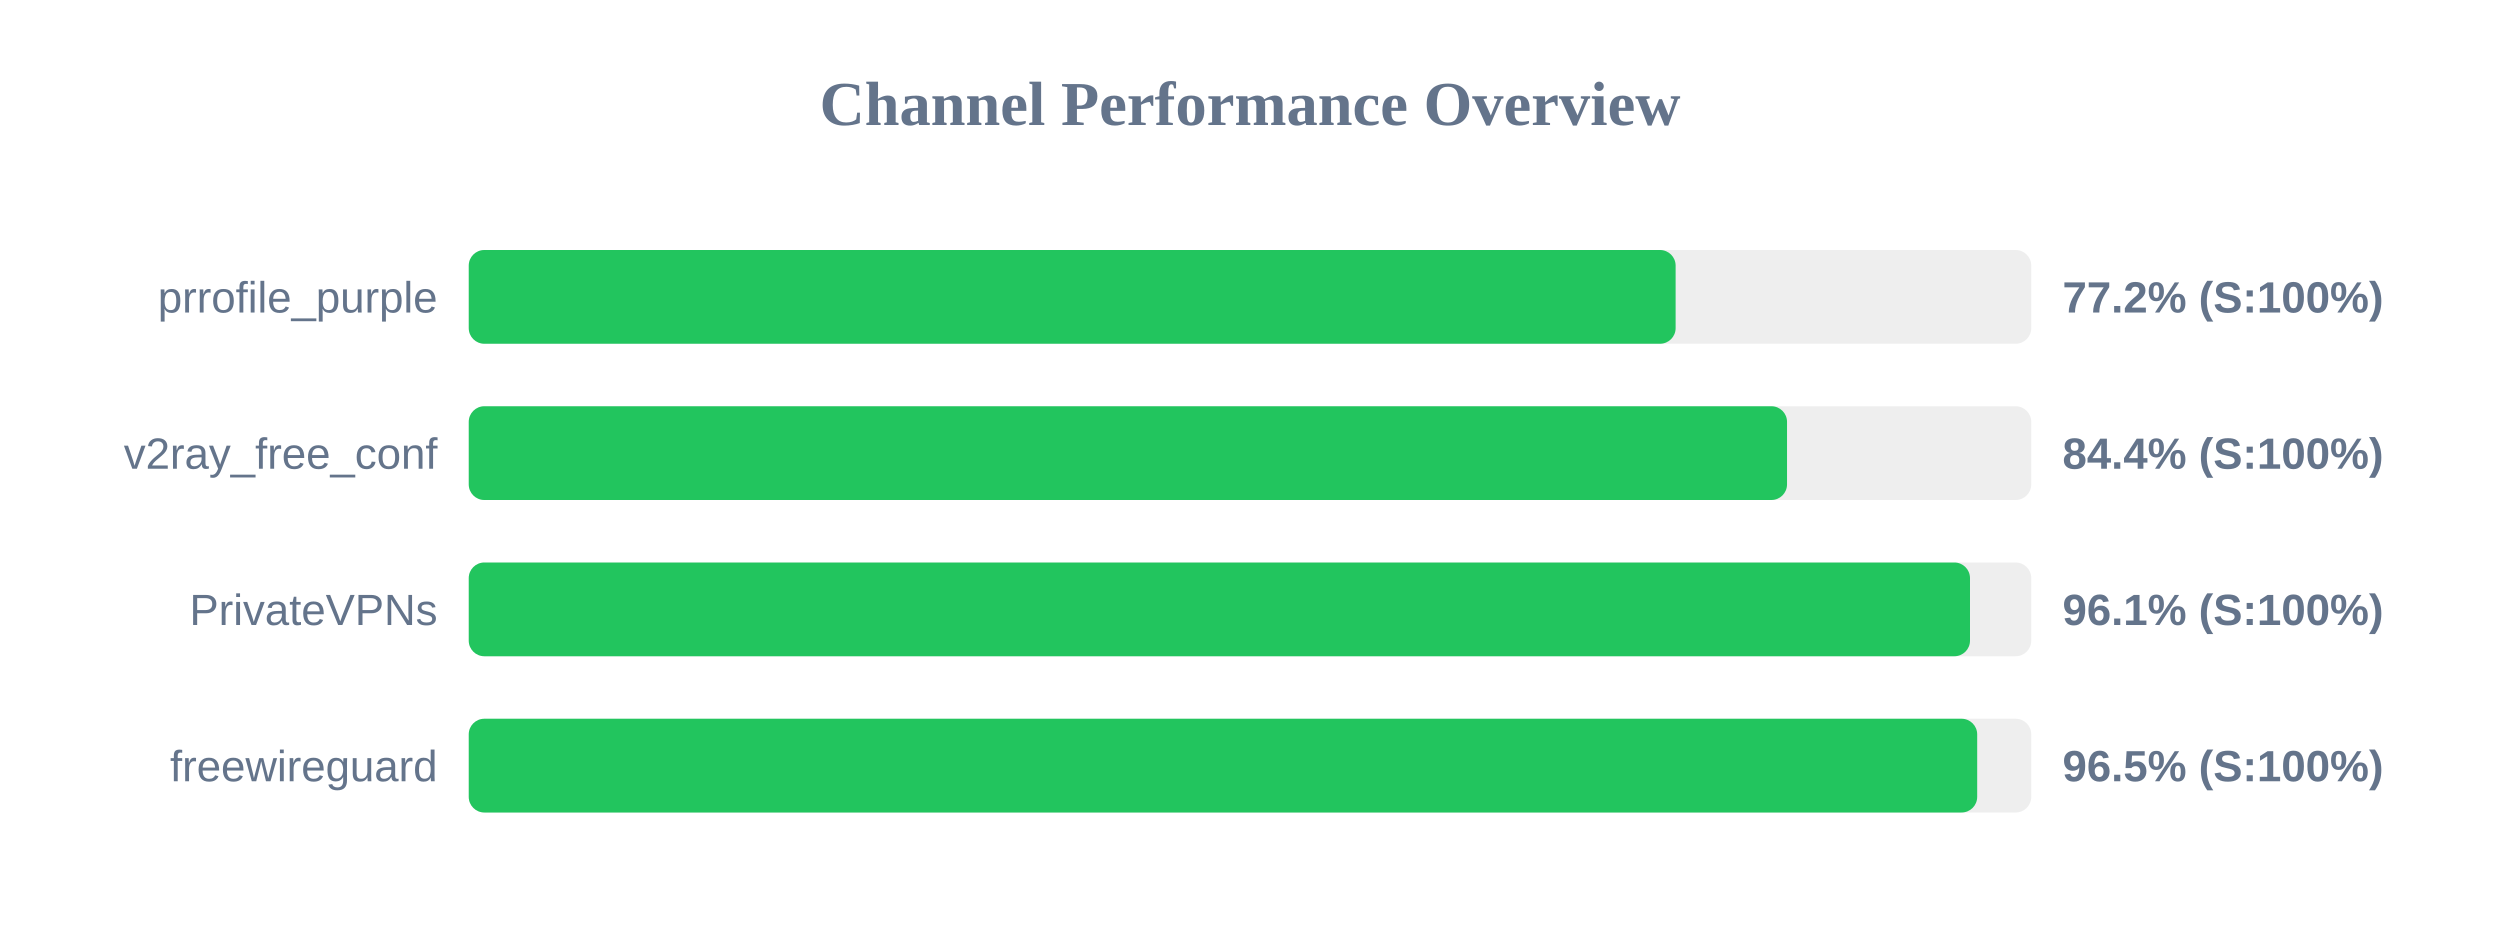
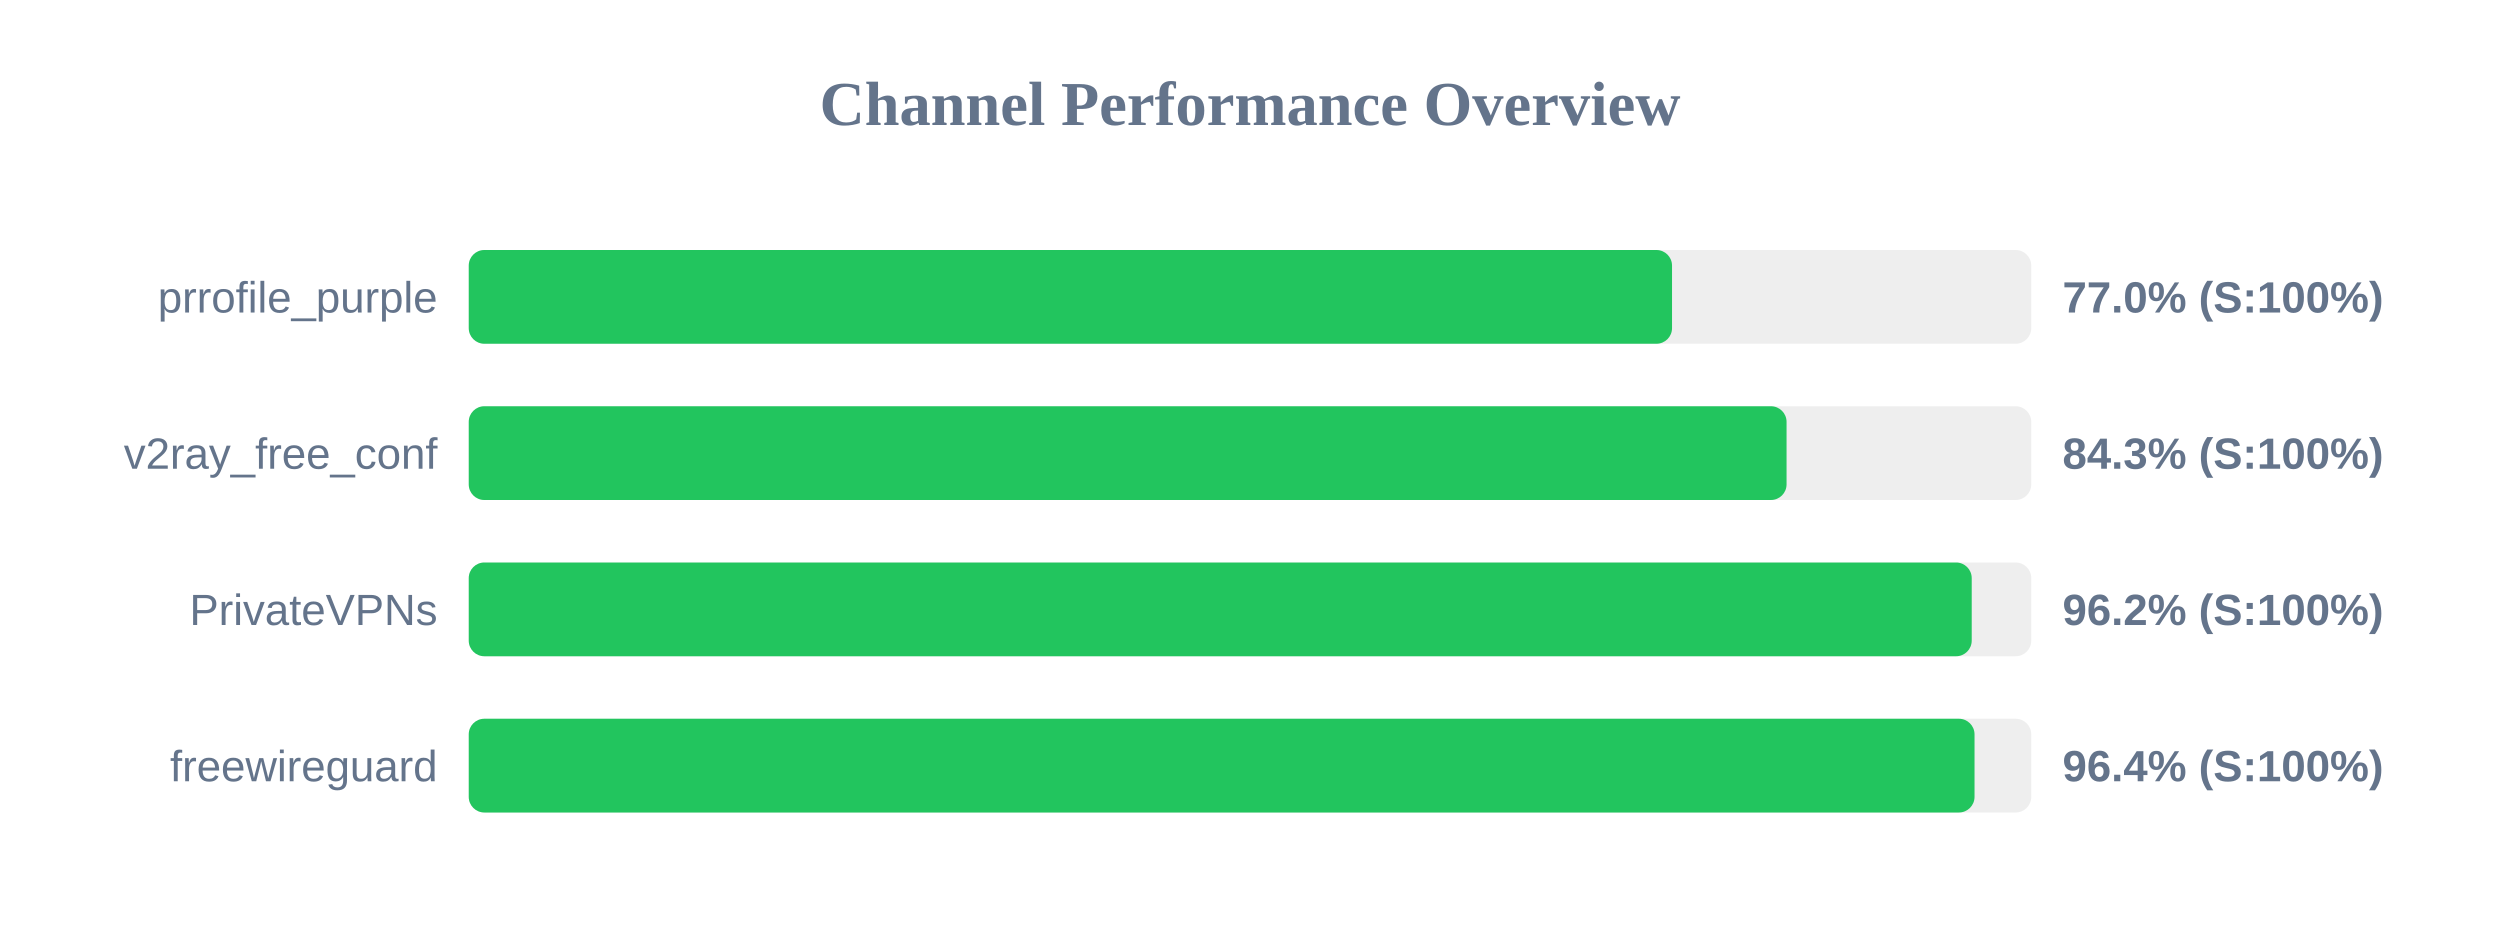
<svg xmlns="http://www.w3.org/2000/svg" width="800" height="300" version="1.1">
  <style>
        .row { font: 14px Arial; fill: #64748b; }
        .score { font: bold 14px Arial; fill: #64748b; }
    </style>
  <text x="400" y="40" text-anchor="middle" font-size="20px" font-weight="bold" fill="#64748b">Channel Performance Overview</text>
  <rect x="150" y="80" width="500" height="30" fill="#eee" rx="5" />
-   <rect x="150" y="80" width="386.2" height="30" fill="#22c55e" rx="5" />
+   <rect x="150" y="80" width="385.05" height="30" fill="#22c55e" rx="5" />
  <text x="140" y="100" text-anchor="end" class="row">prrofile_purple</text>
-   <text x="660" y="100" text-anchor="start" class="score">77.2% (S:100%)</text>
+   <text x="660" y="100" text-anchor="start" class="score">77.0% (S:100%)</text>
  <rect x="150" y="130" width="500" height="30" fill="#eee" rx="5" />
-   <rect x="150" y="130" width="421.85" height="30" fill="#22c55e" rx="5" />
+   <rect x="150" y="130" width="421.7" height="30" fill="#22c55e" rx="5" />
  <text x="140" y="150" text-anchor="end" class="row">v2ray_free_conf</text>
-   <text x="660" y="150" text-anchor="start" class="score">84.4% (S:100%)</text>
+   <text x="660" y="150" text-anchor="start" class="score">84.3% (S:100%)</text>
  <rect x="150" y="180" width="500" height="30" fill="#eee" rx="5" />
-   <rect x="150" y="180" width="480.4" height="30" fill="#22c55e" rx="5" />
+   <rect x="150" y="180" width="480.95" height="30" fill="#22c55e" rx="5" />
  <text x="140" y="200" text-anchor="end" class="row">PrivateVPNs</text>
-   <text x="660" y="200" text-anchor="start" class="score">96.1% (S:100%)</text>
+   <text x="660" y="200" text-anchor="start" class="score">96.2% (S:100%)</text>
  <rect x="150" y="230" width="500" height="30" fill="#eee" rx="5" />
-   <rect x="150" y="230" width="482.7" height="30" fill="#22c55e" rx="5" />
+   <rect x="150" y="230" width="481.85" height="30" fill="#22c55e" rx="5" />
  <text x="140" y="250" text-anchor="end" class="row">freewireguard</text>
-   <text x="660" y="250" text-anchor="start" class="score">96.5% (S:100%)</text>
+   <text x="660" y="250" text-anchor="start" class="score">96.4% (S:100%)</text>
</svg>
